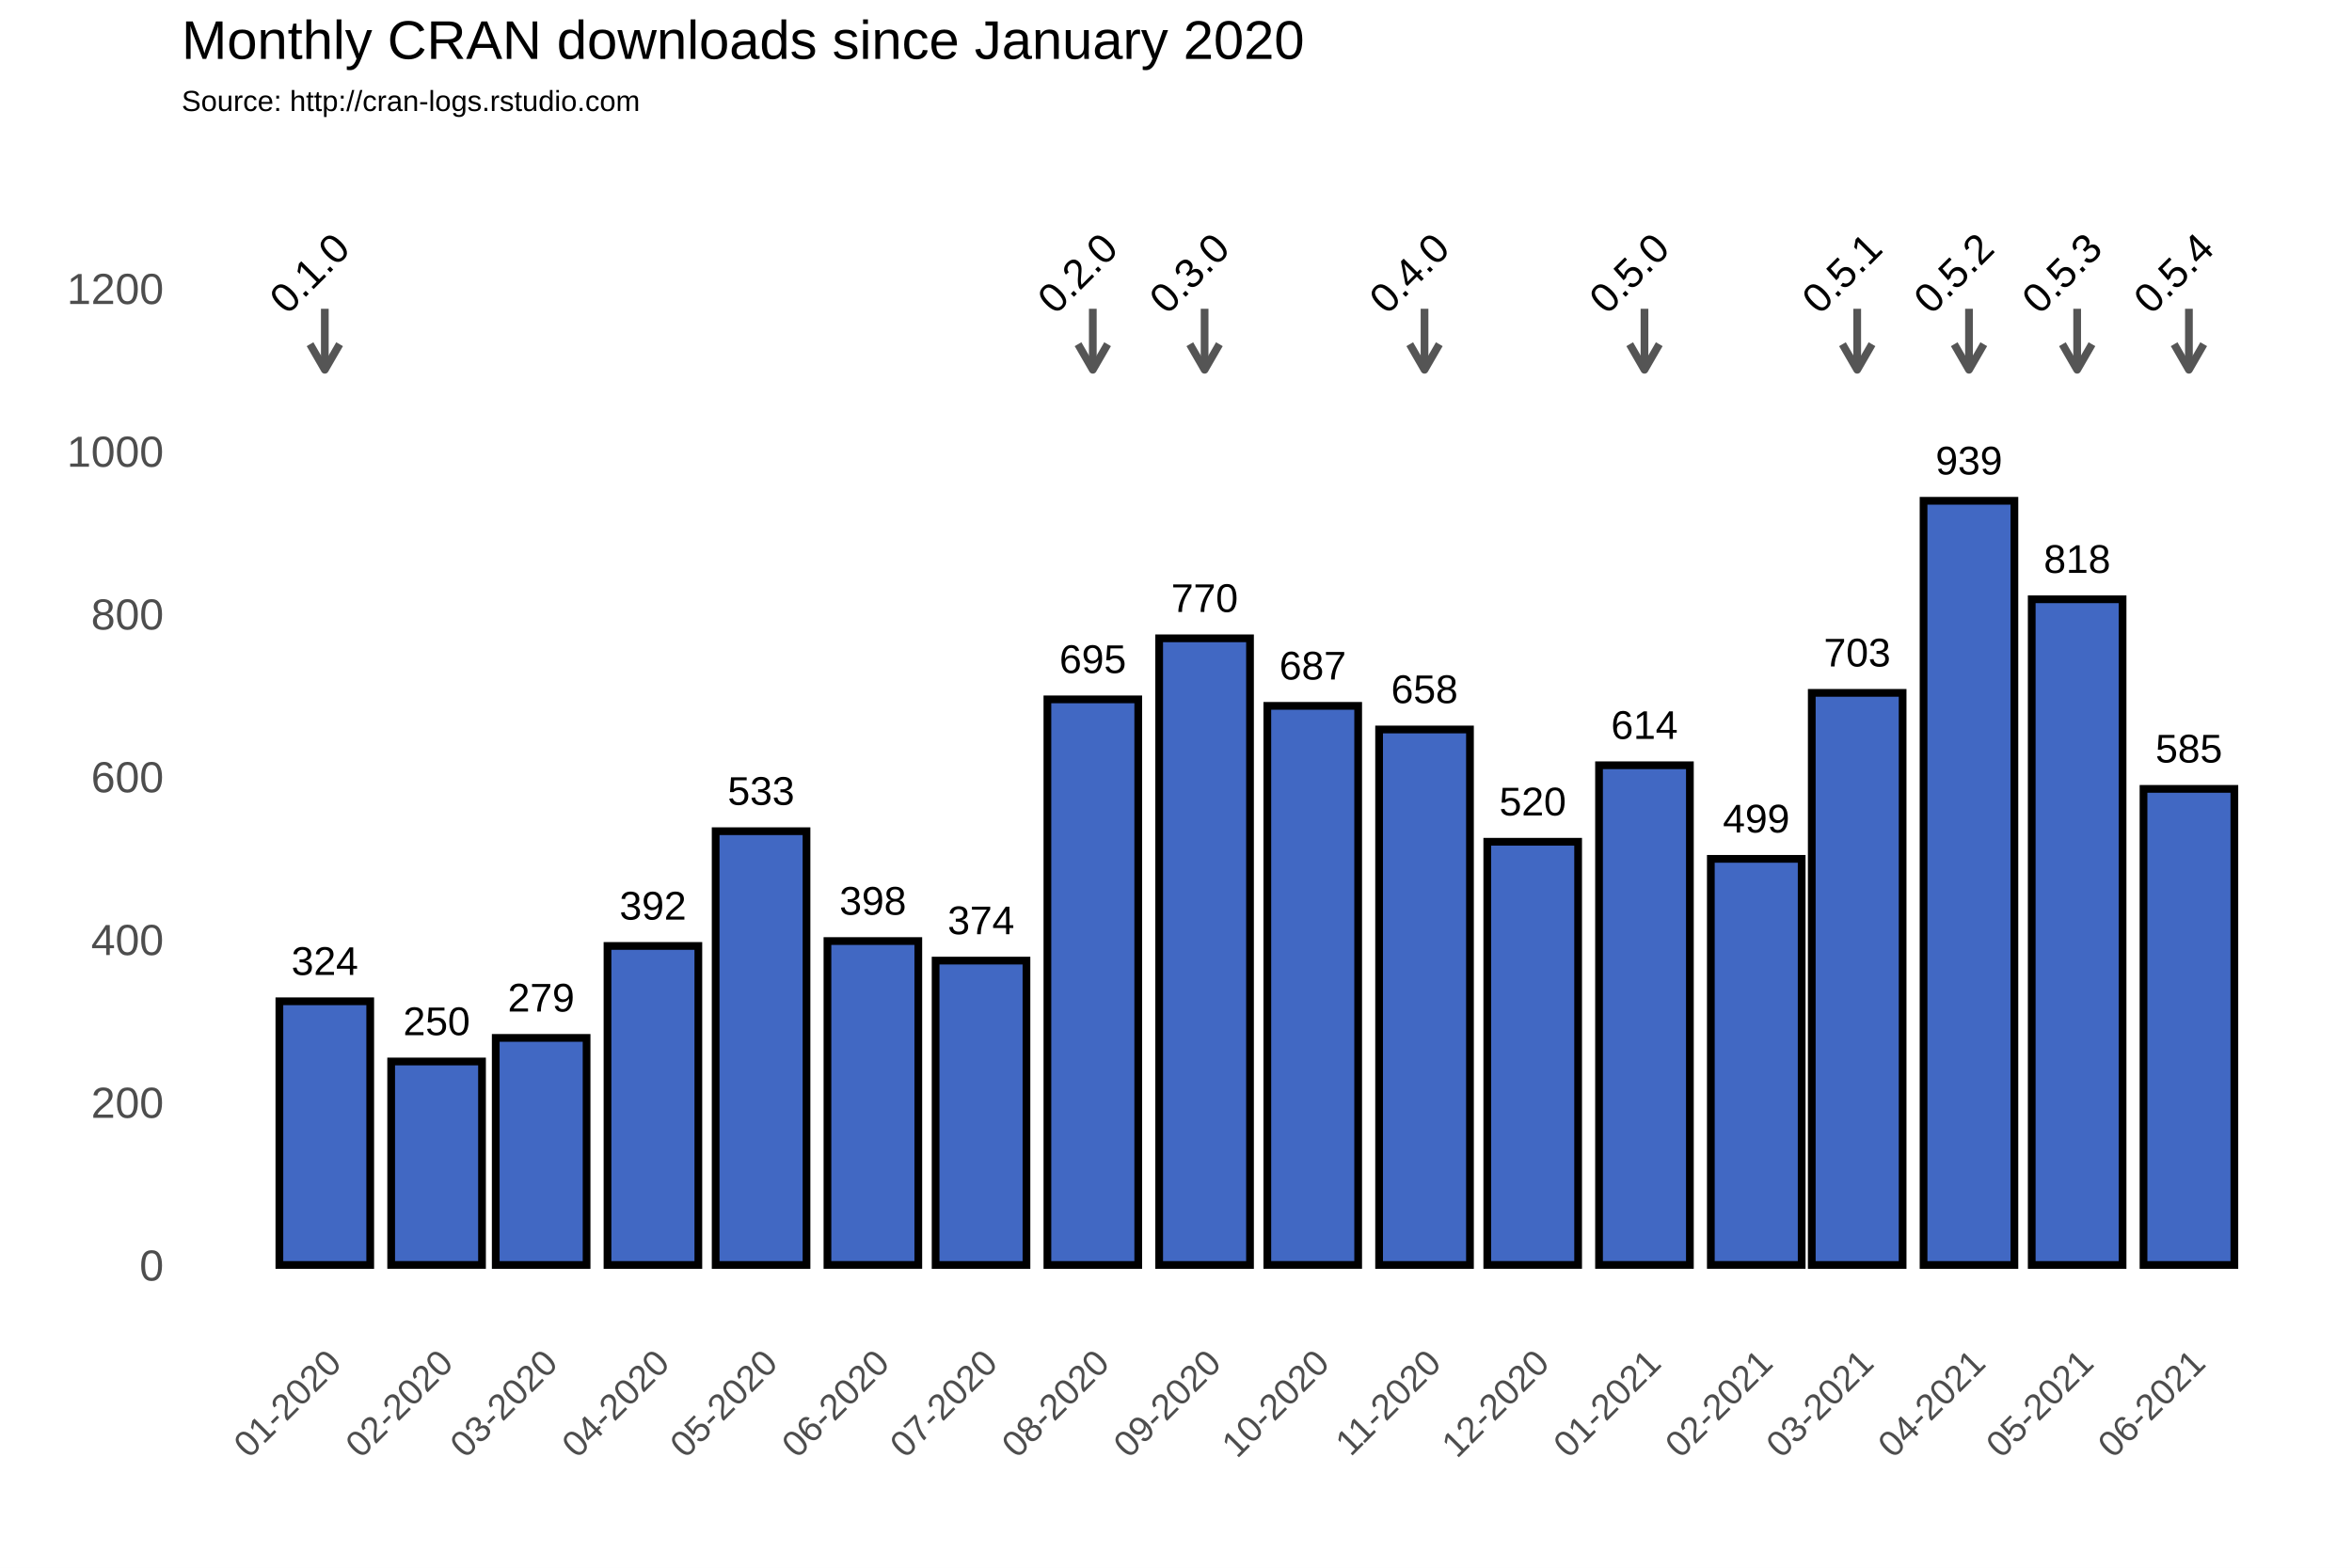
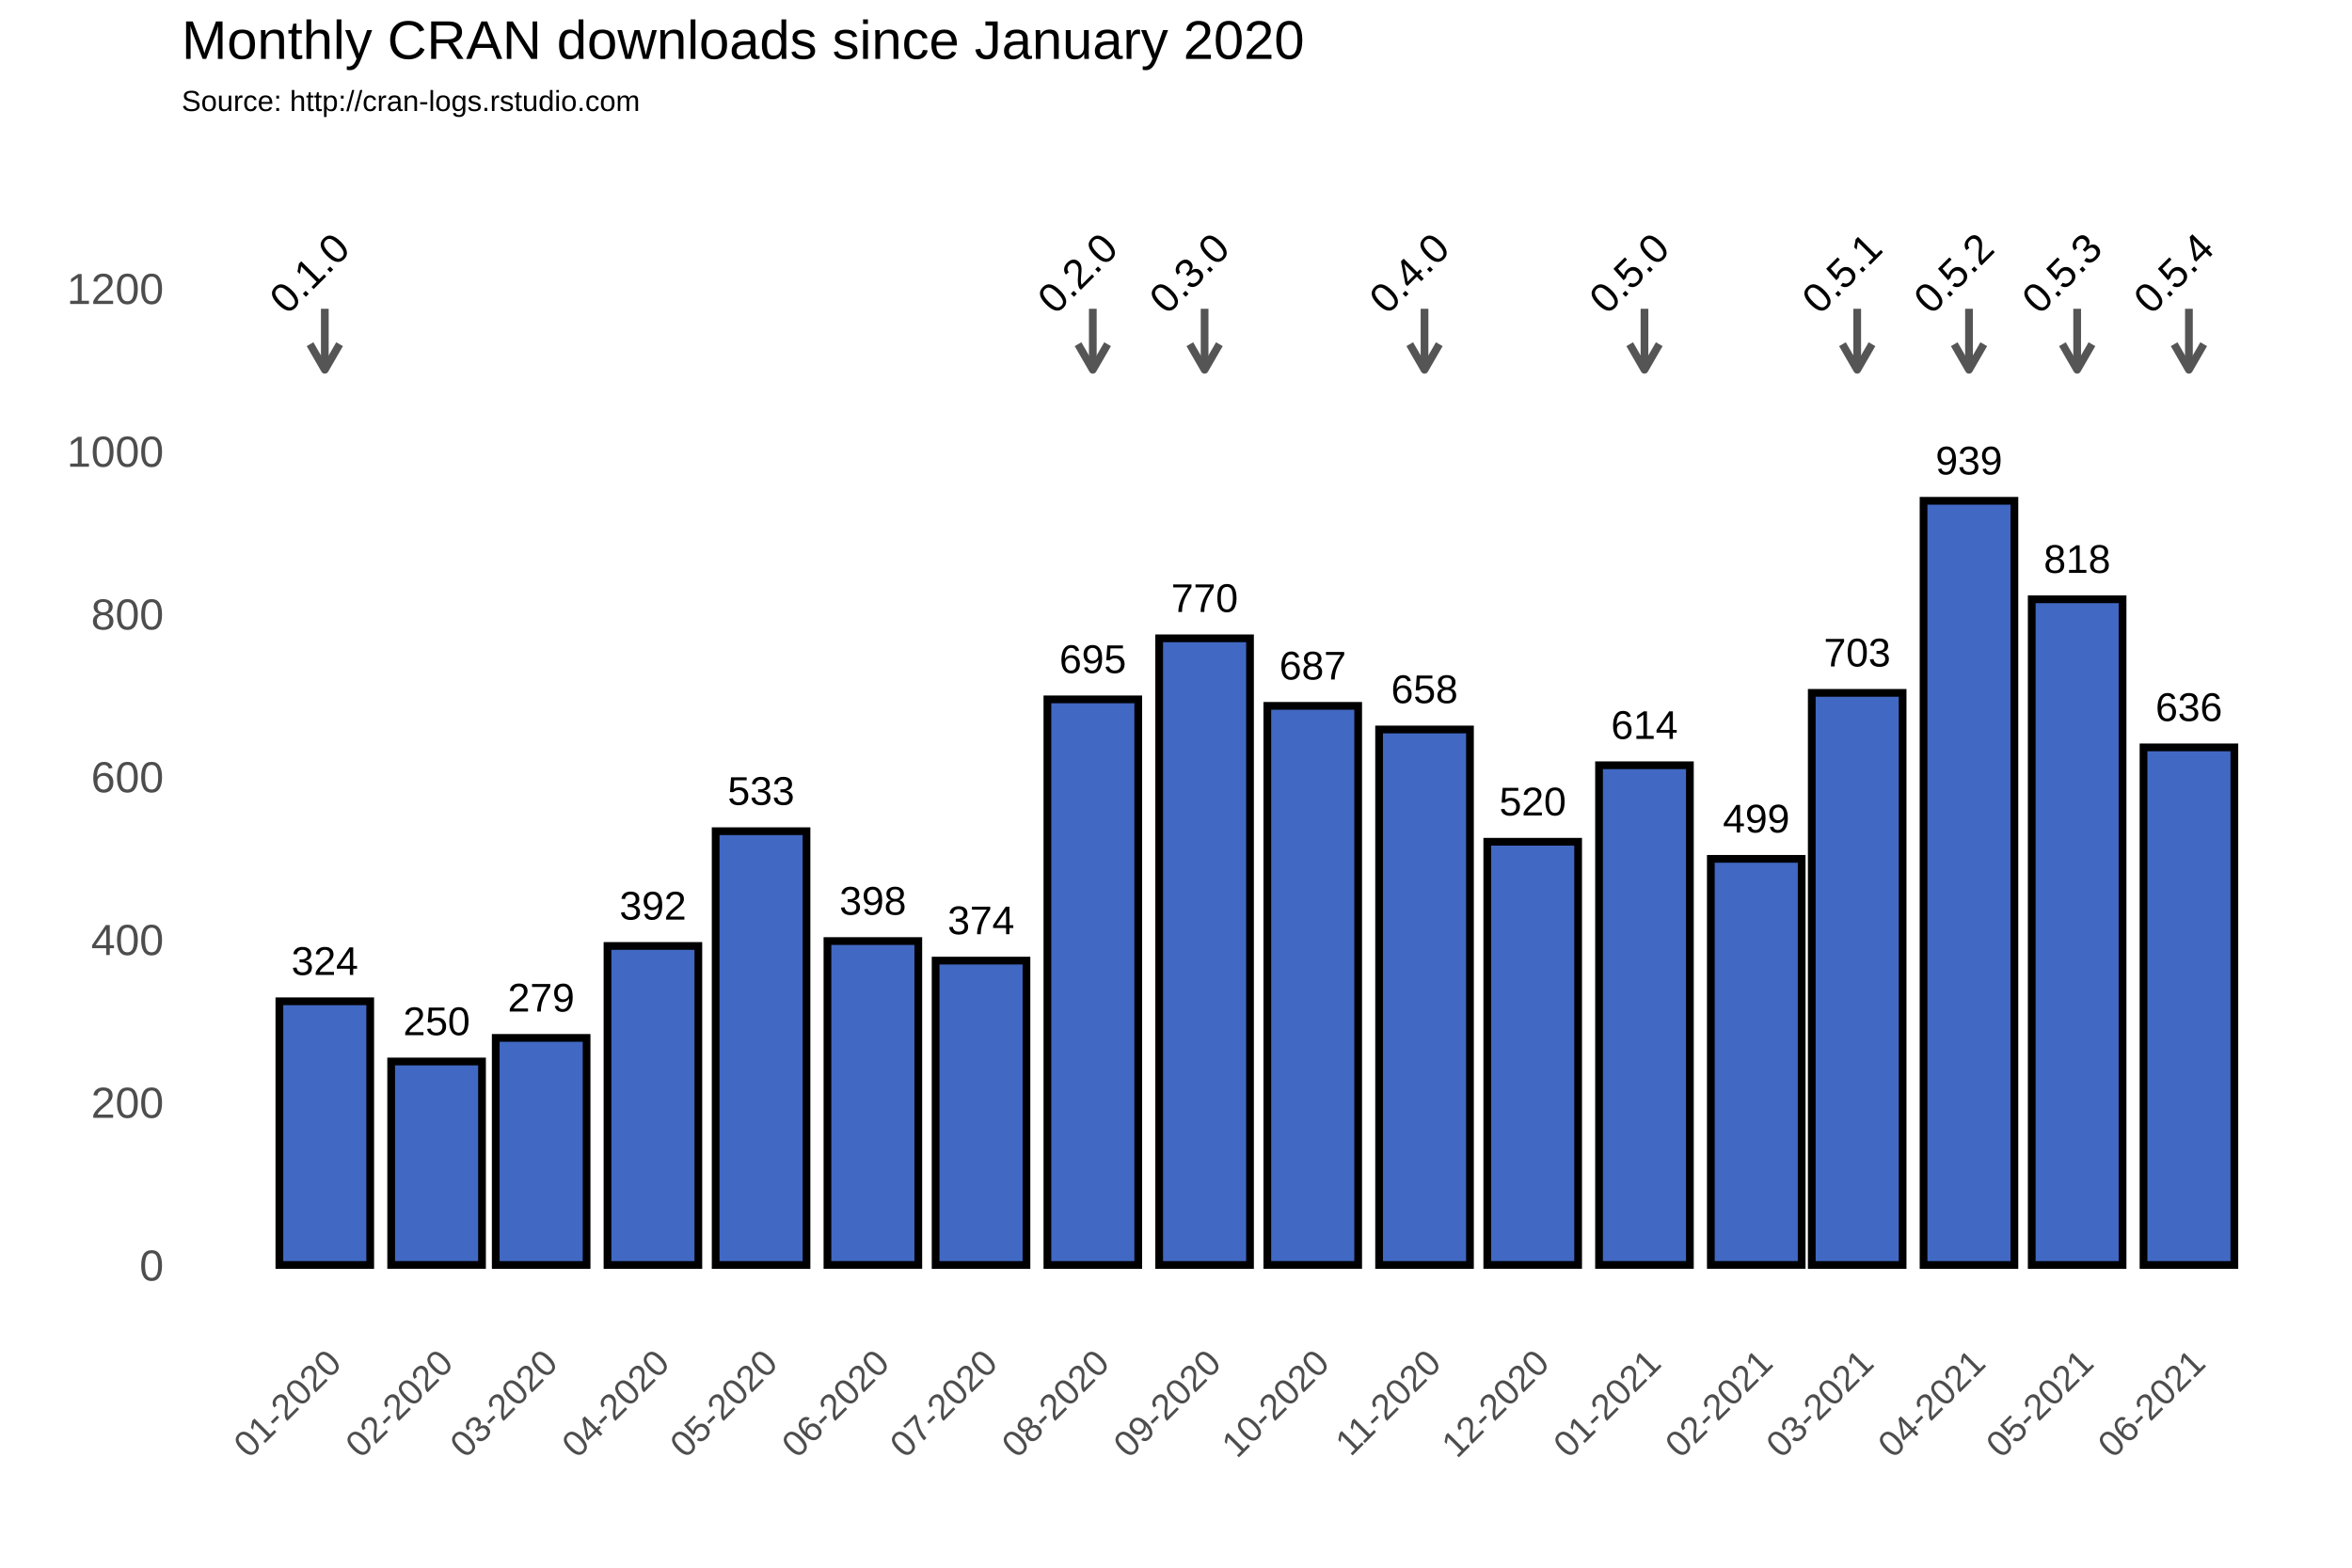
<svg xmlns="http://www.w3.org/2000/svg" class="svglite" width="648.00pt" height="432.00pt" viewBox="0 0 648.00 432.00">
  <defs>
    <style type="text/css">
    .svglite line, .svglite polyline, .svglite polygon, .svglite path, .svglite rect, .svglite circle {
      fill: none;
      stroke: #000000;
      stroke-linecap: round;
      stroke-linejoin: round;
      stroke-miterlimit: 10.00;
    }
  </style>
  </defs>
  <rect width="100%" height="100%" style="stroke: none; fill: #FFFFFF;" />
  <defs>
    <clipPath id="cpMC4wMHw2NDguMDB8MC4wMHw0MzIuMDA=">
      <rect x="0.00" y="0.00" width="648.00" height="432.00" />
    </clipPath>
  </defs>
  <g clip-path="url(#cpMC4wMHw2NDguMDB8MC4wMHw0MzIuMDA=)">
    <rect x="0.00" y="0.00" width="648.00" height="432.00" style="stroke-width: 1.07; stroke: #FFFFFF; fill: #FFFFFF;" />
  </g>
  <defs>
    <clipPath id="cpNTAuMDR8NjQyLjUyfDM3Ljc2fDM2My4zOA==">
      <rect x="50.04" y="37.76" width="592.48" height="325.62" />
    </clipPath>
  </defs>
  <g clip-path="url(#cpNTAuMDR8NjQyLjUyfDM3Ljc2fDM2My4zOA==)">
    <rect x="50.04" y="37.76" width="592.48" height="325.62" style="stroke-width: 1.07; stroke: none;" />
    <polyline points="50.04,326.15 642.52,326.15 " style="stroke-width: 0.53; stroke: #FFFFFF; stroke-linecap: butt;" />
    <polyline points="50.04,281.30 642.52,281.30 " style="stroke-width: 0.53; stroke: #FFFFFF; stroke-linecap: butt;" />
    <polyline points="50.04,236.45 642.52,236.45 " style="stroke-width: 0.53; stroke: #FFFFFF; stroke-linecap: butt;" />
    <polyline points="50.04,191.60 642.52,191.60 " style="stroke-width: 0.53; stroke: #FFFFFF; stroke-linecap: butt;" />
    <polyline points="50.04,146.75 642.52,146.75 " style="stroke-width: 0.53; stroke: #FFFFFF; stroke-linecap: butt;" />
    <polyline points="50.04,101.90 642.52,101.90 " style="stroke-width: 0.53; stroke: #FFFFFF; stroke-linecap: butt;" />
    <polyline points="50.04,57.04 642.52,57.04 " style="stroke-width: 0.53; stroke: #FFFFFF; stroke-linecap: butt;" />
    <polyline points="58.70,363.38 58.70,37.76 " style="stroke-width: 0.53; stroke: #FFFFFF; stroke-linecap: butt;" />
    <polyline points="74.09,363.38 74.09,37.76 " style="stroke-width: 0.53; stroke: #FFFFFF; stroke-linecap: butt;" />
    <polyline points="104.89,363.38 104.89,37.76 " style="stroke-width: 0.53; stroke: #FFFFFF; stroke-linecap: butt;" />
    <polyline points="134.69,363.38 134.69,37.76 " style="stroke-width: 0.53; stroke: #FFFFFF; stroke-linecap: butt;" />
    <polyline points="164.49,363.38 164.49,37.76 " style="stroke-width: 0.53; stroke: #FFFFFF; stroke-linecap: butt;" />
    <polyline points="194.79,363.38 194.79,37.76 " style="stroke-width: 0.53; stroke: #FFFFFF; stroke-linecap: butt;" />
    <polyline points="225.09,363.38 225.09,37.76 " style="stroke-width: 0.53; stroke: #FFFFFF; stroke-linecap: butt;" />
    <polyline points="255.39,363.38 255.39,37.76 " style="stroke-width: 0.53; stroke: #FFFFFF; stroke-linecap: butt;" />
    <polyline points="285.69,363.38 285.69,37.76 " style="stroke-width: 0.53; stroke: #FFFFFF; stroke-linecap: butt;" />
    <polyline points="316.48,363.38 316.48,37.76 " style="stroke-width: 0.53; stroke: #FFFFFF; stroke-linecap: butt;" />
    <polyline points="346.78,363.38 346.78,37.76 " style="stroke-width: 0.53; stroke: #FFFFFF; stroke-linecap: butt;" />
    <polyline points="377.08,363.38 377.08,37.76 " style="stroke-width: 0.53; stroke: #FFFFFF; stroke-linecap: butt;" />
    <polyline points="407.38,363.38 407.38,37.76 " style="stroke-width: 0.53; stroke: #FFFFFF; stroke-linecap: butt;" />
    <polyline points="437.67,363.38 437.67,37.76 " style="stroke-width: 0.53; stroke: #FFFFFF; stroke-linecap: butt;" />
    <polyline points="468.47,363.38 468.47,37.76 " style="stroke-width: 0.53; stroke: #FFFFFF; stroke-linecap: butt;" />
    <polyline points="497.77,363.38 497.77,37.76 " style="stroke-width: 0.53; stroke: #FFFFFF; stroke-linecap: butt;" />
    <polyline points="527.08,363.38 527.08,37.76 " style="stroke-width: 0.53; stroke: #FFFFFF; stroke-linecap: butt;" />
    <polyline points="557.38,363.38 557.38,37.76 " style="stroke-width: 0.53; stroke: #FFFFFF; stroke-linecap: butt;" />
    <polyline points="587.68,363.38 587.68,37.76 " style="stroke-width: 0.53; stroke: #FFFFFF; stroke-linecap: butt;" />
    <polyline points="618.47,363.38 618.47,37.76 " style="stroke-width: 0.53; stroke: #FFFFFF; stroke-linecap: butt;" />
    <polyline points="633.87,363.38 633.87,37.76 " style="stroke-width: 0.53; stroke: #FFFFFF; stroke-linecap: butt;" />
    <polyline points="50.04,348.58 642.52,348.58 " style="stroke-width: 1.07; stroke: #FFFFFF; stroke-linecap: butt;" />
    <polyline points="50.04,303.73 642.52,303.73 " style="stroke-width: 1.07; stroke: #FFFFFF; stroke-linecap: butt;" />
    <polyline points="50.04,258.88 642.52,258.88 " style="stroke-width: 1.07; stroke: #FFFFFF; stroke-linecap: butt;" />
    <polyline points="50.04,214.02 642.52,214.02 " style="stroke-width: 1.07; stroke: #FFFFFF; stroke-linecap: butt;" />
    <polyline points="50.04,169.17 642.52,169.17 " style="stroke-width: 1.07; stroke: #FFFFFF; stroke-linecap: butt;" />
    <polyline points="50.04,124.32 642.52,124.32 " style="stroke-width: 1.07; stroke: #FFFFFF; stroke-linecap: butt;" />
    <polyline points="50.04,79.47 642.52,79.47 " style="stroke-width: 1.07; stroke: #FFFFFF; stroke-linecap: butt;" />
    <polyline points="89.49,363.38 89.49,37.76 " style="stroke-width: 1.07; stroke: #FFFFFF; stroke-linecap: butt;" />
    <polyline points="120.29,363.38 120.29,37.76 " style="stroke-width: 1.07; stroke: #FFFFFF; stroke-linecap: butt;" />
    <polyline points="149.09,363.38 149.09,37.76 " style="stroke-width: 1.07; stroke: #FFFFFF; stroke-linecap: butt;" />
    <polyline points="179.89,363.38 179.89,37.76 " style="stroke-width: 1.07; stroke: #FFFFFF; stroke-linecap: butt;" />
    <polyline points="209.69,363.38 209.69,37.76 " style="stroke-width: 1.07; stroke: #FFFFFF; stroke-linecap: butt;" />
    <polyline points="240.49,363.38 240.49,37.76 " style="stroke-width: 1.07; stroke: #FFFFFF; stroke-linecap: butt;" />
    <polyline points="270.29,363.38 270.29,37.76 " style="stroke-width: 1.07; stroke: #FFFFFF; stroke-linecap: butt;" />
    <polyline points="301.08,363.38 301.08,37.76 " style="stroke-width: 1.07; stroke: #FFFFFF; stroke-linecap: butt;" />
    <polyline points="331.88,363.38 331.88,37.76 " style="stroke-width: 1.07; stroke: #FFFFFF; stroke-linecap: butt;" />
    <polyline points="361.68,363.38 361.68,37.76 " style="stroke-width: 1.07; stroke: #FFFFFF; stroke-linecap: butt;" />
    <polyline points="392.47,363.38 392.47,37.76 " style="stroke-width: 1.07; stroke: #FFFFFF; stroke-linecap: butt;" />
    <polyline points="422.28,363.38 422.28,37.76 " style="stroke-width: 1.07; stroke: #FFFFFF; stroke-linecap: butt;" />
    <polyline points="453.07,363.38 453.07,37.76 " style="stroke-width: 1.07; stroke: #FFFFFF; stroke-linecap: butt;" />
    <polyline points="483.87,363.38 483.87,37.76 " style="stroke-width: 1.07; stroke: #FFFFFF; stroke-linecap: butt;" />
    <polyline points="511.68,363.38 511.68,37.76 " style="stroke-width: 1.07; stroke: #FFFFFF; stroke-linecap: butt;" />
    <polyline points="542.48,363.38 542.48,37.76 " style="stroke-width: 1.07; stroke: #FFFFFF; stroke-linecap: butt;" />
    <polyline points="572.28,363.38 572.28,37.76 " style="stroke-width: 1.07; stroke: #FFFFFF; stroke-linecap: butt;" />
    <polyline points="603.07,363.38 603.07,37.76 " style="stroke-width: 1.07; stroke: #FFFFFF; stroke-linecap: butt;" />
    <rect x="76.97" y="275.92" width="25.03" height="72.66" style="stroke-width: 2.13; stroke-linecap: square; stroke-linejoin: miter; fill: #4168C3;" />
    <rect x="107.77" y="292.51" width="25.03" height="56.06" style="stroke-width: 2.13; stroke-linecap: square; stroke-linejoin: miter; fill: #4168C3;" />
    <rect x="136.58" y="286.01" width="25.03" height="62.57" style="stroke-width: 2.13; stroke-linecap: square; stroke-linejoin: miter; fill: #4168C3;" />
    <rect x="167.37" y="260.67" width="25.03" height="87.91" style="stroke-width: 2.13; stroke-linecap: square; stroke-linejoin: miter; fill: #4168C3;" />
    <rect x="197.17" y="229.05" width="25.03" height="119.53" style="stroke-width: 2.13; stroke-linecap: square; stroke-linejoin: miter; fill: #4168C3;" />
    <rect x="227.97" y="259.32" width="25.03" height="89.25" style="stroke-width: 2.13; stroke-linecap: square; stroke-linejoin: miter; fill: #4168C3;" />
    <rect x="257.77" y="264.71" width="25.03" height="83.87" style="stroke-width: 2.13; stroke-linecap: square; stroke-linejoin: miter; fill: #4168C3;" />
    <rect x="288.57" y="192.72" width="25.03" height="155.86" style="stroke-width: 2.13; stroke-linecap: square; stroke-linejoin: miter; fill: #4168C3;" />
    <rect x="319.36" y="175.90" width="25.03" height="172.68" style="stroke-width: 2.13; stroke-linecap: square; stroke-linejoin: miter; fill: #4168C3;" />
    <rect x="349.16" y="194.51" width="25.03" height="154.06" style="stroke-width: 2.13; stroke-linecap: square; stroke-linejoin: miter; fill: #4168C3;" />
    <rect x="379.96" y="201.02" width="25.03" height="147.56" style="stroke-width: 2.13; stroke-linecap: square; stroke-linejoin: miter; fill: #4168C3;" />
    <rect x="409.76" y="231.96" width="25.03" height="116.61" style="stroke-width: 2.13; stroke-linecap: square; stroke-linejoin: miter; fill: #4168C3;" />
    <rect x="440.55" y="210.88" width="25.03" height="137.69" style="stroke-width: 2.13; stroke-linecap: square; stroke-linejoin: miter; fill: #4168C3;" />
    <rect x="471.35" y="236.67" width="25.03" height="111.90" style="stroke-width: 2.13; stroke-linecap: square; stroke-linejoin: miter; fill: #4168C3;" />
    <rect x="499.16" y="190.93" width="25.03" height="157.65" style="stroke-width: 2.13; stroke-linecap: square; stroke-linejoin: miter; fill: #4168C3;" />
    <rect x="529.96" y="138.00" width="25.03" height="210.58" style="stroke-width: 2.13; stroke-linecap: square; stroke-linejoin: miter; fill: #4168C3;" />
    <rect x="559.76" y="165.14" width="25.03" height="183.44" style="stroke-width: 2.13; stroke-linecap: square; stroke-linejoin: miter; fill: #4168C3;" />
-     <rect x="590.56" y="217.39" width="25.03" height="131.19" style="stroke-width: 2.13; stroke-linecap: square; stroke-linejoin: miter; fill: #4168C3;" />
+     <rect x="590.56" y="205.95" width="25.03" height="142.63" style="stroke-width: 2.13; stroke-linecap: square; stroke-linejoin: miter; fill: #4168C3;" />
    <text x="89.49" y="268.66" text-anchor="middle" style="font-size: 11.04px; font-family: Arial;" textLength="18.40px" lengthAdjust="spacingAndGlyphs">324</text>
    <text x="120.29" y="285.25" text-anchor="middle" style="font-size: 11.04px; font-family: Arial;" textLength="18.40px" lengthAdjust="spacingAndGlyphs">250</text>
    <text x="149.09" y="278.75" text-anchor="middle" style="font-size: 11.04px; font-family: Arial;" textLength="18.40px" lengthAdjust="spacingAndGlyphs">279</text>
    <text x="179.89" y="253.41" text-anchor="middle" style="font-size: 11.04px; font-family: Arial;" textLength="18.40px" lengthAdjust="spacingAndGlyphs">392</text>
    <text x="209.69" y="221.79" text-anchor="middle" style="font-size: 11.04px; font-family: Arial;" textLength="18.40px" lengthAdjust="spacingAndGlyphs">533</text>
    <text x="240.49" y="252.06" text-anchor="middle" style="font-size: 11.04px; font-family: Arial;" textLength="18.40px" lengthAdjust="spacingAndGlyphs">398</text>
    <text x="270.29" y="257.44" text-anchor="middle" style="font-size: 11.04px; font-family: Arial;" textLength="18.40px" lengthAdjust="spacingAndGlyphs">374</text>
    <text x="301.08" y="185.46" text-anchor="middle" style="font-size: 11.04px; font-family: Arial;" textLength="18.40px" lengthAdjust="spacingAndGlyphs">695</text>
    <text x="331.88" y="168.64" text-anchor="middle" style="font-size: 11.04px; font-family: Arial;" textLength="18.40px" lengthAdjust="spacingAndGlyphs">770</text>
    <text x="361.68" y="187.25" text-anchor="middle" style="font-size: 11.04px; font-family: Arial;" textLength="18.40px" lengthAdjust="spacingAndGlyphs">687</text>
    <text x="392.47" y="193.75" text-anchor="middle" style="font-size: 11.04px; font-family: Arial;" textLength="18.40px" lengthAdjust="spacingAndGlyphs">658</text>
    <text x="422.28" y="224.70" text-anchor="middle" style="font-size: 11.04px; font-family: Arial;" textLength="18.40px" lengthAdjust="spacingAndGlyphs">520</text>
    <text x="453.07" y="203.62" text-anchor="middle" style="font-size: 11.04px; font-family: Arial;" textLength="18.40px" lengthAdjust="spacingAndGlyphs">614</text>
    <text x="483.87" y="229.41" text-anchor="middle" style="font-size: 11.04px; font-family: Arial;" textLength="18.40px" lengthAdjust="spacingAndGlyphs">499</text>
    <text x="511.68" y="183.66" text-anchor="middle" style="font-size: 11.04px; font-family: Arial;" textLength="18.40px" lengthAdjust="spacingAndGlyphs">703</text>
    <text x="542.48" y="130.74" text-anchor="middle" style="font-size: 11.04px; font-family: Arial;" textLength="18.40px" lengthAdjust="spacingAndGlyphs">939</text>
    <text x="572.28" y="157.87" text-anchor="middle" style="font-size: 11.04px; font-family: Arial;" textLength="18.40px" lengthAdjust="spacingAndGlyphs">818</text>
-     <text x="603.07" y="210.12" text-anchor="middle" style="font-size: 11.04px; font-family: Arial;" textLength="18.40px" lengthAdjust="spacingAndGlyphs">585</text>
+     <text x="603.07" y="198.69" text-anchor="middle" style="font-size: 11.04px; font-family: Arial;" textLength="18.40px" lengthAdjust="spacingAndGlyphs">636</text>
    <line x1="89.49" y1="85.08" x2="89.49" y2="101.90" style="stroke-width: 2.13; stroke: #555555; stroke-linecap: butt;" />
    <polyline points="85.42,94.85 89.49,101.90 93.56,94.85 " style="stroke-width: 2.13; stroke: #555555; stroke-linecap: butt;" />
    <line x1="301.08" y1="85.08" x2="301.08" y2="101.90" style="stroke-width: 2.13; stroke: #555555; stroke-linecap: butt;" />
    <polyline points="297.01,94.85 301.08,101.90 305.15,94.85 " style="stroke-width: 2.13; stroke: #555555; stroke-linecap: butt;" />
    <line x1="331.88" y1="85.08" x2="331.88" y2="101.90" style="stroke-width: 2.13; stroke: #555555; stroke-linecap: butt;" />
    <polyline points="327.81,94.85 331.88,101.90 335.95,94.85 " style="stroke-width: 2.13; stroke: #555555; stroke-linecap: butt;" />
    <line x1="392.47" y1="85.08" x2="392.47" y2="101.90" style="stroke-width: 2.13; stroke: #555555; stroke-linecap: butt;" />
    <polyline points="388.40,94.85 392.47,101.90 396.54,94.85 " style="stroke-width: 2.13; stroke: #555555; stroke-linecap: butt;" />
    <line x1="453.07" y1="85.08" x2="453.07" y2="101.90" style="stroke-width: 2.13; stroke: #555555; stroke-linecap: butt;" />
    <polyline points="449.00,94.85 453.07,101.90 457.14,94.85 " style="stroke-width: 2.13; stroke: #555555; stroke-linecap: butt;" />
    <line x1="511.68" y1="85.08" x2="511.68" y2="101.90" style="stroke-width: 2.13; stroke: #555555; stroke-linecap: butt;" />
    <polyline points="507.61,94.85 511.68,101.90 515.75,94.85 " style="stroke-width: 2.13; stroke: #555555; stroke-linecap: butt;" />
    <line x1="542.48" y1="85.08" x2="542.48" y2="101.90" style="stroke-width: 2.13; stroke: #555555; stroke-linecap: butt;" />
    <polyline points="538.41,94.85 542.48,101.90 546.55,94.85 " style="stroke-width: 2.13; stroke: #555555; stroke-linecap: butt;" />
    <line x1="572.28" y1="85.08" x2="572.28" y2="101.90" style="stroke-width: 2.13; stroke: #555555; stroke-linecap: butt;" />
    <polyline points="568.21,94.85 572.28,101.90 576.35,94.85 " style="stroke-width: 2.13; stroke: #555555; stroke-linecap: butt;" />
    <line x1="603.07" y1="85.08" x2="603.07" y2="101.90" style="stroke-width: 2.13; stroke: #555555; stroke-linecap: butt;" />
    <polyline points="599.00,94.85 603.07,101.90 607.14,94.85 " style="stroke-width: 2.13; stroke: #555555; stroke-linecap: butt;" />
    <text transform="translate(88.05,78.03) rotate(-45)" text-anchor="middle" style="font-size: 11.38px; font-family: Arial;" textLength="25.31px" lengthAdjust="spacingAndGlyphs">0.1.0</text>
    <text transform="translate(299.64,78.03) rotate(-45)" text-anchor="middle" style="font-size: 11.38px; font-family: Arial;" textLength="25.31px" lengthAdjust="spacingAndGlyphs">0.2.0</text>
    <text transform="translate(330.44,78.03) rotate(-45)" text-anchor="middle" style="font-size: 11.38px; font-family: Arial;" textLength="25.31px" lengthAdjust="spacingAndGlyphs">0.3.0</text>
    <text transform="translate(391.04,78.03) rotate(-45)" text-anchor="middle" style="font-size: 11.38px; font-family: Arial;" textLength="25.31px" lengthAdjust="spacingAndGlyphs">0.4.0</text>
    <text transform="translate(451.63,78.03) rotate(-45)" text-anchor="middle" style="font-size: 11.38px; font-family: Arial;" textLength="25.31px" lengthAdjust="spacingAndGlyphs">0.5.0</text>
    <text transform="translate(510.24,78.03) rotate(-45)" text-anchor="middle" style="font-size: 11.38px; font-family: Arial;" textLength="25.31px" lengthAdjust="spacingAndGlyphs">0.5.1</text>
    <text transform="translate(541.04,78.03) rotate(-45)" text-anchor="middle" style="font-size: 11.38px; font-family: Arial;" textLength="25.31px" lengthAdjust="spacingAndGlyphs">0.5.2</text>
    <text transform="translate(570.84,78.03) rotate(-45)" text-anchor="middle" style="font-size: 11.38px; font-family: Arial;" textLength="25.31px" lengthAdjust="spacingAndGlyphs">0.5.3</text>
    <text transform="translate(601.63,78.03) rotate(-45)" text-anchor="middle" style="font-size: 11.38px; font-family: Arial;" textLength="25.31px" lengthAdjust="spacingAndGlyphs">0.5.4</text>
  </g>
  <g clip-path="url(#cpMC4wMHw2NDguMDB8MC4wMHw0MzIuMDA=)">
    <text x="45.11" y="352.88" text-anchor="end" style="font-size: 12.00px; fill: #4D4D4D; font-family: Arial;" textLength="6.67px" lengthAdjust="spacingAndGlyphs">0</text>
    <text x="45.11" y="308.03" text-anchor="end" style="font-size: 12.00px; fill: #4D4D4D; font-family: Arial;" textLength="20.02px" lengthAdjust="spacingAndGlyphs">200</text>
    <text x="45.11" y="263.17" text-anchor="end" style="font-size: 12.00px; fill: #4D4D4D; font-family: Arial;" textLength="20.02px" lengthAdjust="spacingAndGlyphs">400</text>
    <text x="45.11" y="218.32" text-anchor="end" style="font-size: 12.00px; fill: #4D4D4D; font-family: Arial;" textLength="20.02px" lengthAdjust="spacingAndGlyphs">600</text>
    <text x="45.11" y="173.47" text-anchor="end" style="font-size: 12.00px; fill: #4D4D4D; font-family: Arial;" textLength="20.02px" lengthAdjust="spacingAndGlyphs">800</text>
    <text x="45.11" y="128.62" text-anchor="end" style="font-size: 12.00px; fill: #4D4D4D; font-family: Arial;" textLength="26.70px" lengthAdjust="spacingAndGlyphs">1000</text>
    <text x="45.11" y="83.77" text-anchor="end" style="font-size: 12.00px; fill: #4D4D4D; font-family: Arial;" textLength="26.70px" lengthAdjust="spacingAndGlyphs">1200</text>
    <text transform="translate(94.56,376.17) rotate(-45)" text-anchor="end" style="font-size: 10.00px; fill: #4D4D4D; font-family: Arial;" textLength="36.73px" lengthAdjust="spacingAndGlyphs">01-2020</text>
    <text transform="translate(125.35,376.17) rotate(-45)" text-anchor="end" style="font-size: 10.00px; fill: #4D4D4D; font-family: Arial;" textLength="36.73px" lengthAdjust="spacingAndGlyphs">02-2020</text>
    <text transform="translate(154.16,376.17) rotate(-45)" text-anchor="end" style="font-size: 10.00px; fill: #4D4D4D; font-family: Arial;" textLength="36.73px" lengthAdjust="spacingAndGlyphs">03-2020</text>
    <text transform="translate(184.96,376.17) rotate(-45)" text-anchor="end" style="font-size: 10.00px; fill: #4D4D4D; font-family: Arial;" textLength="36.73px" lengthAdjust="spacingAndGlyphs">04-2020</text>
    <text transform="translate(214.76,376.17) rotate(-45)" text-anchor="end" style="font-size: 10.00px; fill: #4D4D4D; font-family: Arial;" textLength="36.73px" lengthAdjust="spacingAndGlyphs">05-2020</text>
    <text transform="translate(245.55,376.17) rotate(-45)" text-anchor="end" style="font-size: 10.00px; fill: #4D4D4D; font-family: Arial;" textLength="36.73px" lengthAdjust="spacingAndGlyphs">06-2020</text>
    <text transform="translate(275.35,376.17) rotate(-45)" text-anchor="end" style="font-size: 10.00px; fill: #4D4D4D; font-family: Arial;" textLength="36.73px" lengthAdjust="spacingAndGlyphs">07-2020</text>
    <text transform="translate(306.15,376.17) rotate(-45)" text-anchor="end" style="font-size: 10.00px; fill: #4D4D4D; font-family: Arial;" textLength="36.73px" lengthAdjust="spacingAndGlyphs">08-2020</text>
    <text transform="translate(336.94,376.17) rotate(-45)" text-anchor="end" style="font-size: 10.00px; fill: #4D4D4D; font-family: Arial;" textLength="36.73px" lengthAdjust="spacingAndGlyphs">09-2020</text>
    <text transform="translate(366.75,376.17) rotate(-45)" text-anchor="end" style="font-size: 10.00px; fill: #4D4D4D; font-family: Arial;" textLength="36.73px" lengthAdjust="spacingAndGlyphs">10-2020</text>
    <text transform="translate(397.54,376.17) rotate(-45)" text-anchor="end" style="font-size: 10.00px; fill: #4D4D4D; font-family: Arial;" textLength="35.99px" lengthAdjust="spacingAndGlyphs">11-2020</text>
    <text transform="translate(427.34,376.17) rotate(-45)" text-anchor="end" style="font-size: 10.00px; fill: #4D4D4D; font-family: Arial;" textLength="36.73px" lengthAdjust="spacingAndGlyphs">12-2020</text>
    <text transform="translate(458.14,376.17) rotate(-45)" text-anchor="end" style="font-size: 10.00px; fill: #4D4D4D; font-family: Arial;" textLength="36.73px" lengthAdjust="spacingAndGlyphs">01-2021</text>
    <text transform="translate(488.93,376.17) rotate(-45)" text-anchor="end" style="font-size: 10.00px; fill: #4D4D4D; font-family: Arial;" textLength="36.73px" lengthAdjust="spacingAndGlyphs">02-2021</text>
    <text transform="translate(516.75,376.17) rotate(-45)" text-anchor="end" style="font-size: 10.00px; fill: #4D4D4D; font-family: Arial;" textLength="36.73px" lengthAdjust="spacingAndGlyphs">03-2021</text>
    <text transform="translate(547.54,376.17) rotate(-45)" text-anchor="end" style="font-size: 10.00px; fill: #4D4D4D; font-family: Arial;" textLength="36.73px" lengthAdjust="spacingAndGlyphs">04-2021</text>
    <text transform="translate(577.34,376.17) rotate(-45)" text-anchor="end" style="font-size: 10.00px; fill: #4D4D4D; font-family: Arial;" textLength="36.73px" lengthAdjust="spacingAndGlyphs">05-2021</text>
    <text transform="translate(608.14,376.17) rotate(-45)" text-anchor="end" style="font-size: 10.00px; fill: #4D4D4D; font-family: Arial;" textLength="36.73px" lengthAdjust="spacingAndGlyphs">06-2021</text>
    <text x="50.04" y="30.59" style="font-size: 8.00px; font-family: Arial;" textLength="126.32px" lengthAdjust="spacingAndGlyphs">Source: http://cran-logs.rstudio.com</text>
    <text x="50.04" y="16.22" style="font-size: 15.00px; font-family: Arial;" textLength="309.25px" lengthAdjust="spacingAndGlyphs">Monthly CRAN downloads since January 2020</text>
  </g>
</svg>
